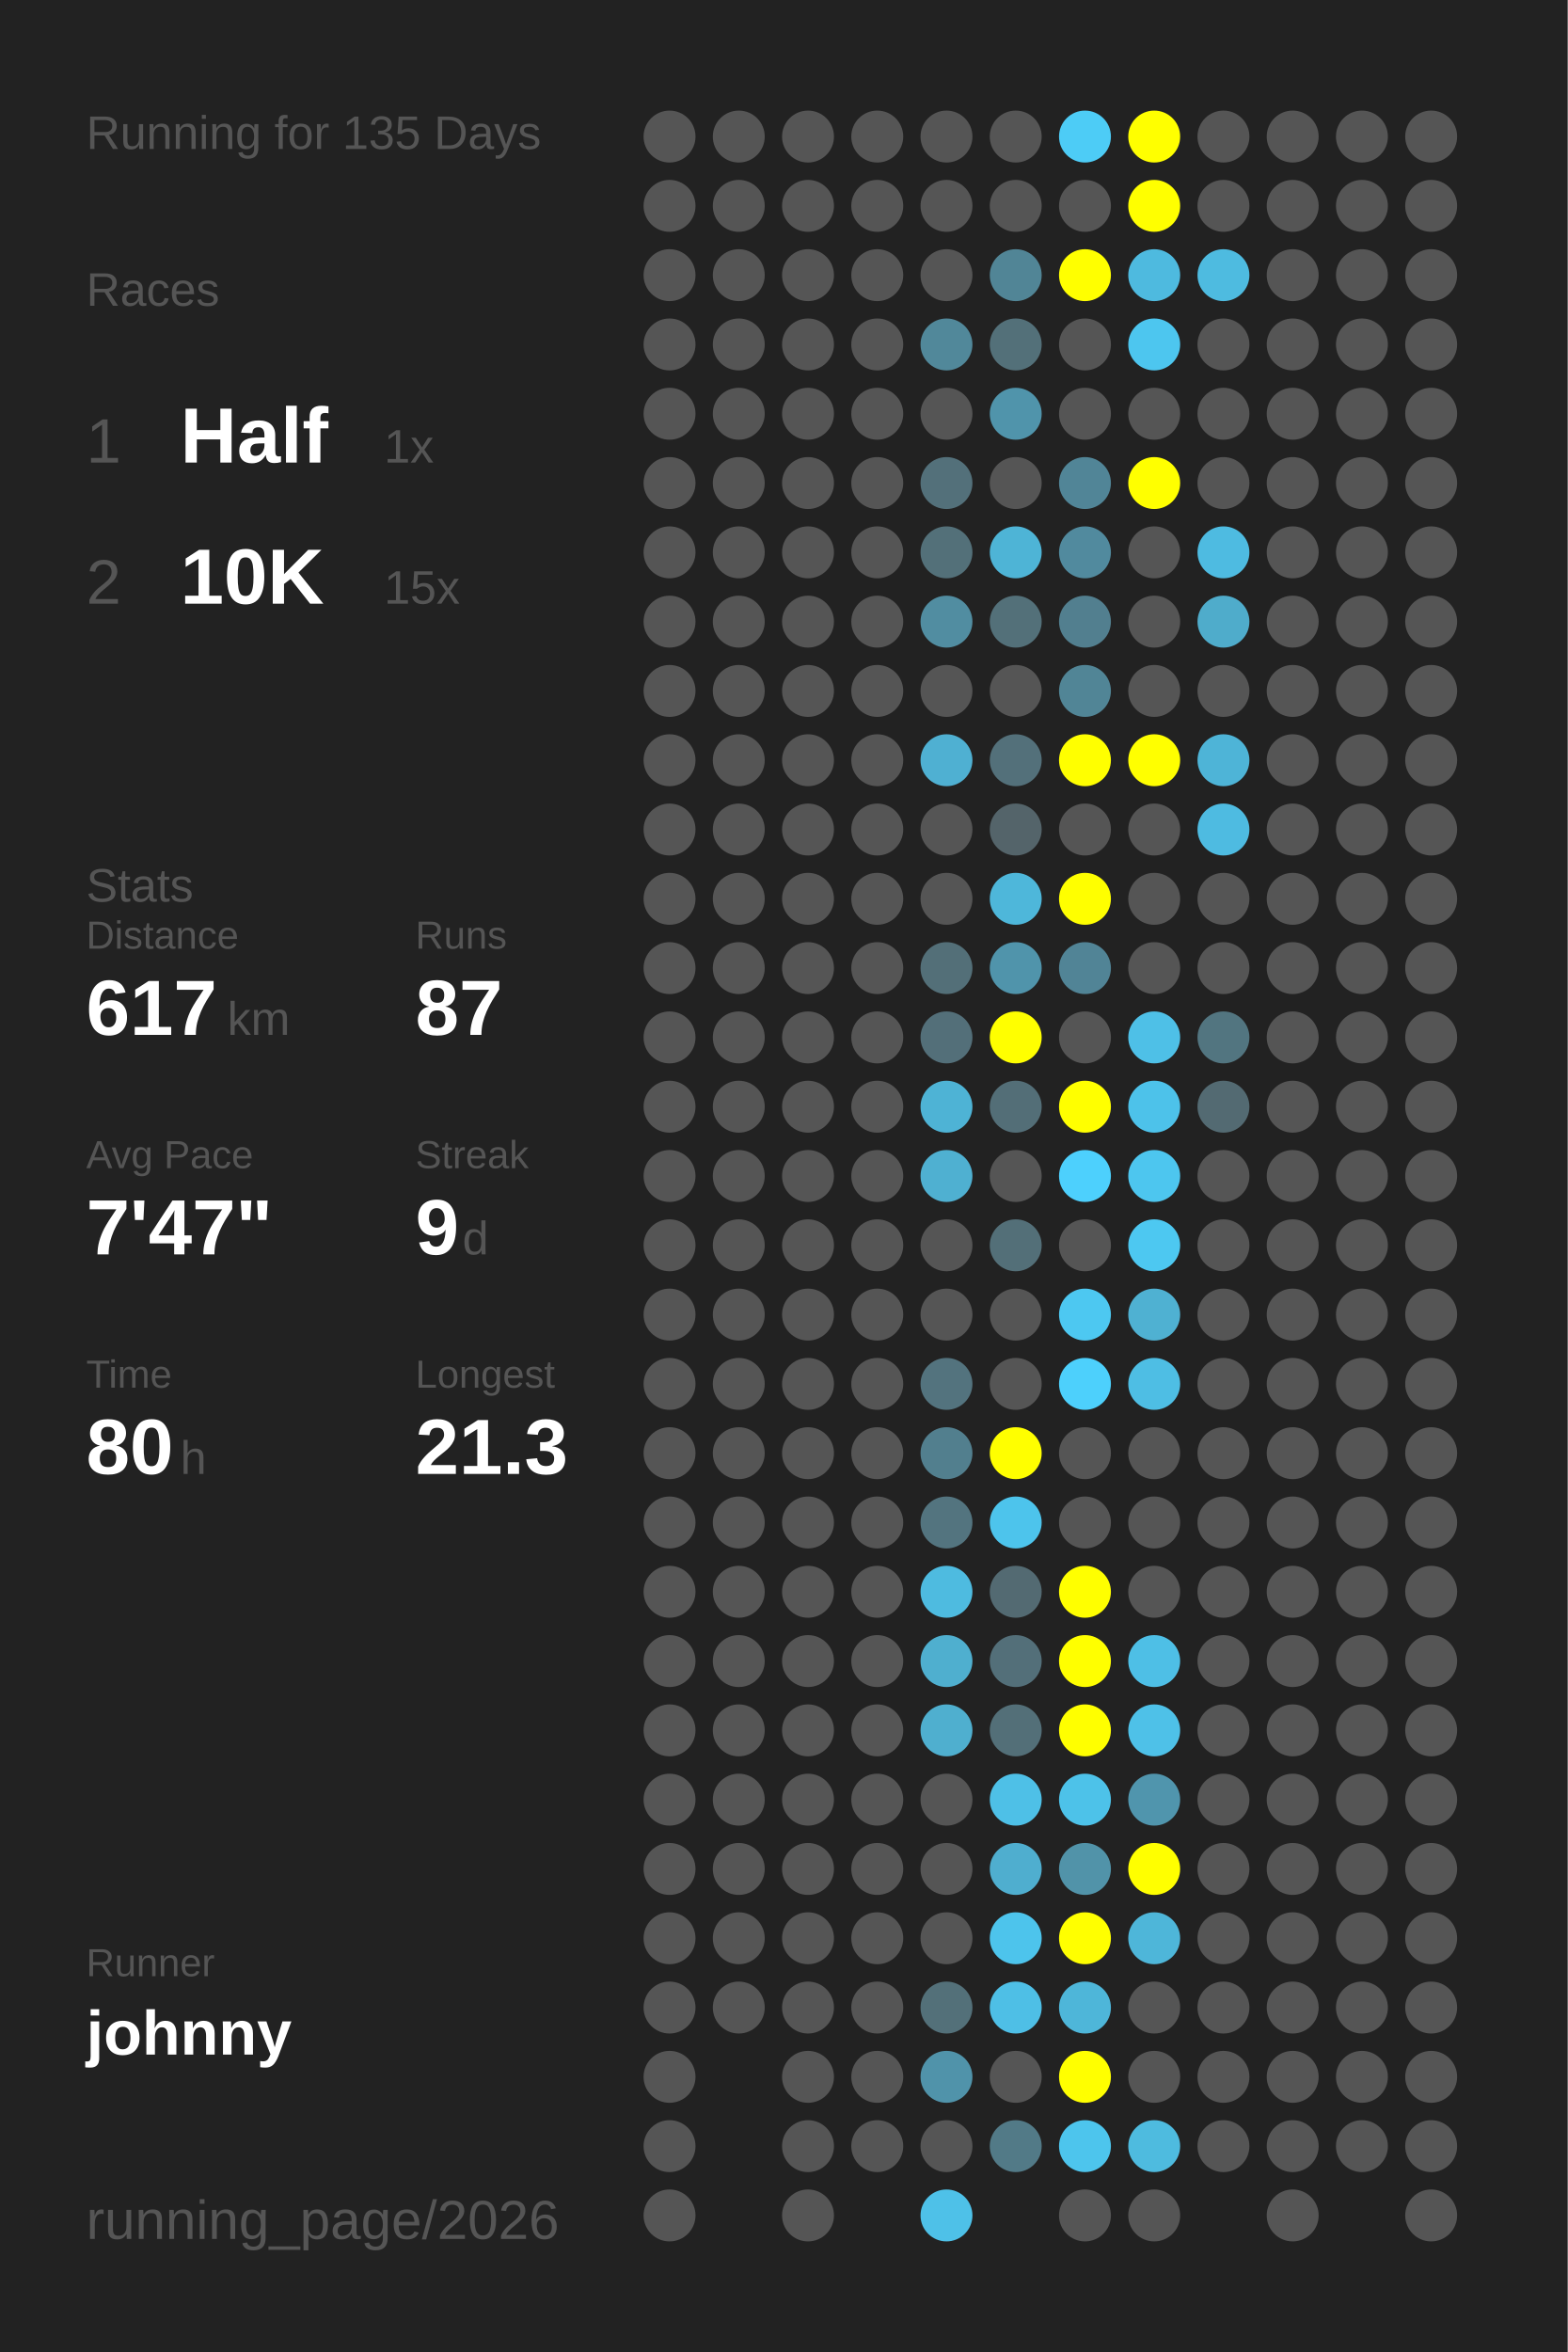
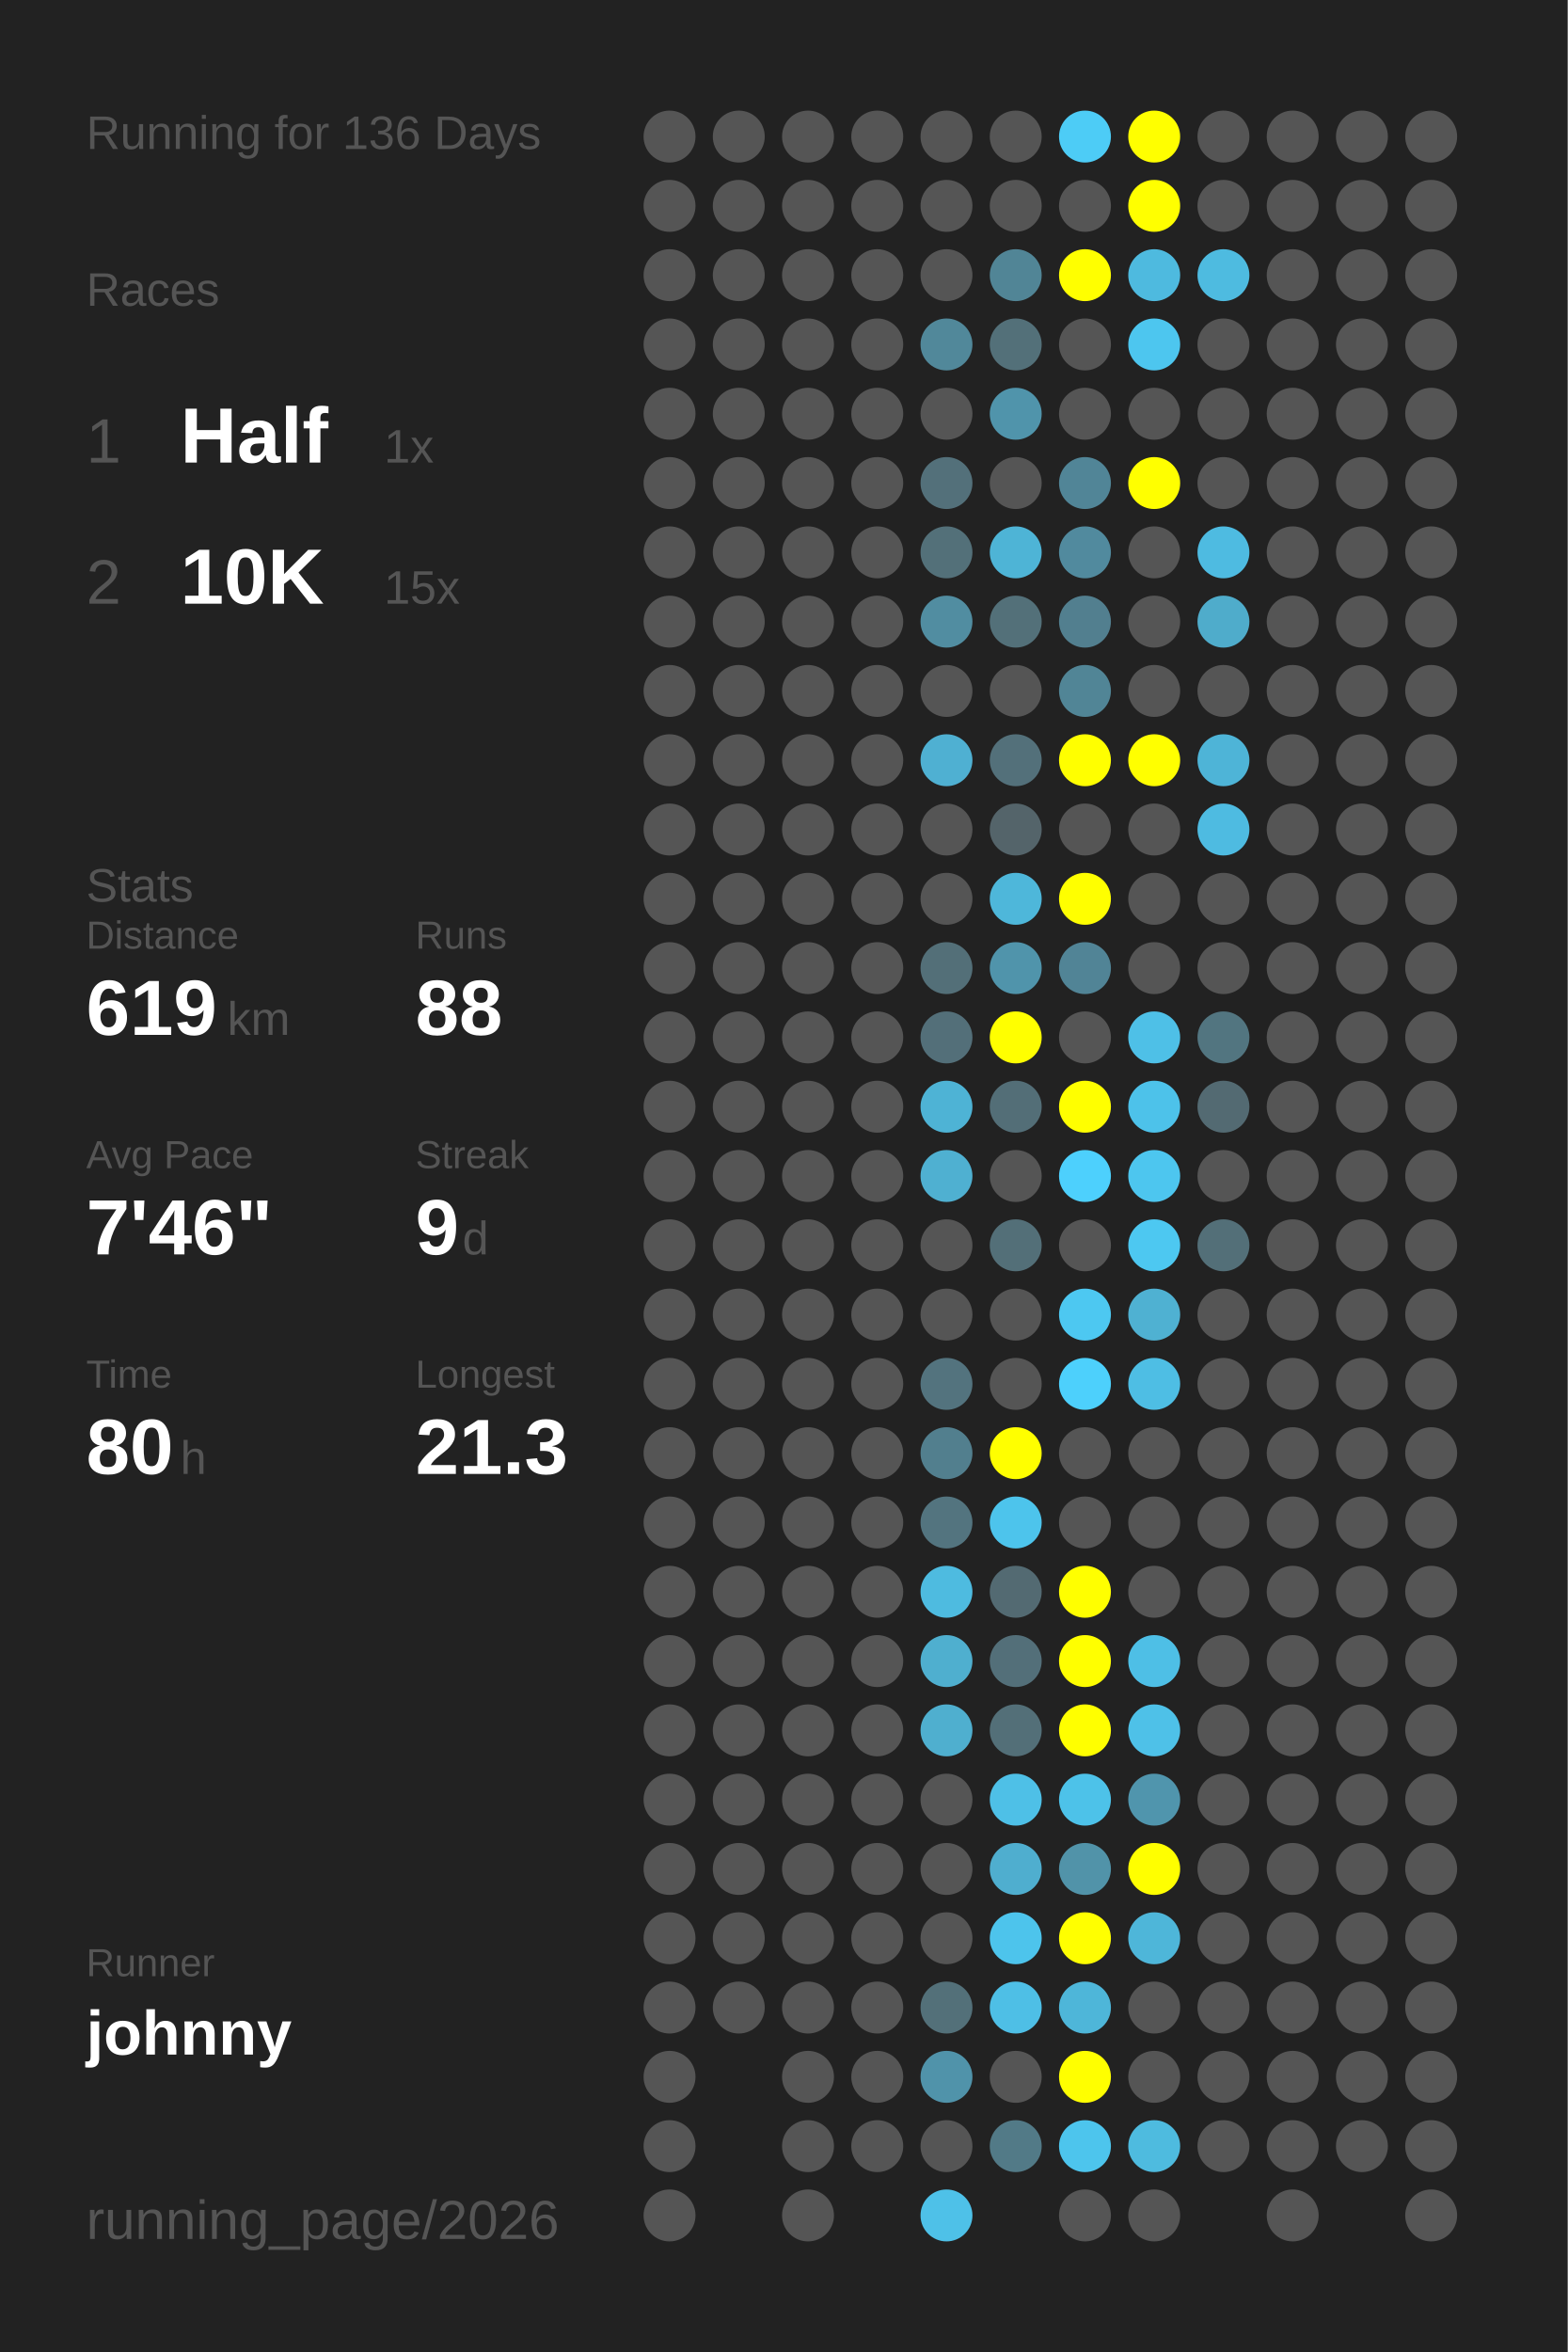
<svg xmlns="http://www.w3.org/2000/svg" baseProfile="full" height="300mm" version="1.1" viewBox="0,0,200,300" width="200mm">
  <defs />
  <rect fill="#222222" height="300" width="200" x="0" y="0" />
-   <text fill="#555555" style="font-size:6px; font-family:Arial;" x="11" y="19">Running for 135 Days</text>
+   <text fill="#555555" style="font-size:6px; font-family:Arial;" x="11" y="19">Running for 136 Days</text>
  <text fill="#555555" style="font-size:6px; font-family:Arial;" x="11" y="39">Races</text>
  <text fill="#555555" style="font-size:8px; font-family:Arial;" x="11" y="59">1</text>
  <text fill="#FFFFFF" style="font-size:10px; font-family:Arial; font-weight:bold;" x="23" y="59">Half</text>
  <text fill="#555555" style="font-size:6px; font-family:Arial;" x="49" y="59">1x</text>
  <text fill="#555555" style="font-size:8px; font-family:Arial;" x="11" y="77">2</text>
  <text fill="#FFFFFF" style="font-size:10px; font-family:Arial; font-weight:bold;" x="23" y="77">10K</text>
  <text fill="#555555" style="font-size:6px; font-family:Arial;" x="49" y="77">15x</text>
  <text fill="#555555" style="font-size:6px; font-family:Arial;" x="11" y="115">Stats</text>
  <text fill="#555555" style="font-size:5px; font-family:Arial;" x="11" y="121">Distance</text>
-   <text fill="#FFFFFF" style="font-size:10px; font-family:Arial; font-weight:bold;" x="11" y="132">617</text>
+   <text fill="#FFFFFF" style="font-size:10px; font-family:Arial; font-weight:bold;" x="11" y="132">619</text>
  <text fill="#555555" style="font-size:6px; font-family:Arial;" x="29" y="132">km</text>
  <text fill="#555555" style="font-size:5px; font-family:Arial;" x="53" y="121">Runs</text>
-   <text fill="#FFFFFF" style="font-size:10px; font-family:Arial; font-weight:bold;" x="53" y="132">87</text>
+   <text fill="#FFFFFF" style="font-size:10px; font-family:Arial; font-weight:bold;" x="53" y="132">88</text>
  <text fill="#555555" style="font-size:5px; font-family:Arial;" x="11" y="149">Avg Pace</text>
-   <text fill="#FFFFFF" style="font-size:10px; font-family:Arial; font-weight:bold;" x="11" y="160">7'47"</text>
+   <text fill="#FFFFFF" style="font-size:10px; font-family:Arial; font-weight:bold;" x="11" y="160">7'46"</text>
  <text fill="#555555" style="font-size:5px; font-family:Arial;" x="53" y="149">Streak</text>
  <text fill="#FFFFFF" style="font-size:10px; font-family:Arial; font-weight:bold;" x="53" y="160">9</text>
  <text fill="#555555" style="font-size:6px; font-family:Arial;" x="59" y="160">d</text>
  <text fill="#555555" style="font-size:5px; font-family:Arial;" x="11" y="177">Time</text>
  <text fill="#FFFFFF" style="font-size:10px; font-family:Arial; font-weight:bold;" x="11" y="188">80</text>
  <text fill="#555555" style="font-size:6px; font-family:Arial;" x="23" y="188">h</text>
  <text fill="#555555" style="font-size:5px; font-family:Arial;" x="53" y="177">Longest</text>
  <text fill="#FFFFFF" style="font-size:10px; font-family:Arial; font-weight:bold;" x="53" y="188">21.3</text>
  <text fill="#555555" style="font-size:5px; font-family:Arial;" x="11" y="252.065">Runner</text>
  <text fill="#FFFFFF" style="font-size:8px; font-family:Arial; font-weight:bold;" x="11" y="262.065">johnny</text>
  <text fill="#555555" style="font-size:7px; font-family:Arial;" x="11" y="285.581">running_page/2026</text>
  <circle cx="85.417" cy="17.419" fill="#555555" r="3.312" />
  <circle cx="85.417" cy="26.258" fill="#555555" r="3.312" />
  <circle cx="85.417" cy="35.097" fill="#555555" r="3.312" />
  <circle cx="85.417" cy="43.935" fill="#555555" r="3.312" />
  <circle cx="85.417" cy="52.774" fill="#555555" r="3.312" />
  <circle cx="85.417" cy="61.613" fill="#555555" r="3.312" />
  <circle cx="85.417" cy="70.452" fill="#555555" r="3.312" />
  <circle cx="85.417" cy="79.29" fill="#555555" r="3.312" />
  <circle cx="85.417" cy="88.129" fill="#555555" r="3.312" />
  <circle cx="85.417" cy="96.968" fill="#555555" r="3.312" />
  <circle cx="85.417" cy="105.806" fill="#555555" r="3.312" />
  <circle cx="85.417" cy="114.645" fill="#555555" r="3.312" />
  <circle cx="85.417" cy="123.484" fill="#555555" r="3.312" />
  <circle cx="85.417" cy="132.323" fill="#555555" r="3.312" />
  <circle cx="85.417" cy="141.161" fill="#555555" r="3.312" />
  <circle cx="85.417" cy="150" fill="#555555" r="3.312" />
  <circle cx="85.417" cy="158.839" fill="#555555" r="3.312" />
  <circle cx="85.417" cy="167.677" fill="#555555" r="3.312" />
  <circle cx="85.417" cy="176.516" fill="#555555" r="3.312" />
  <circle cx="85.417" cy="185.355" fill="#555555" r="3.312" />
  <circle cx="85.417" cy="194.194" fill="#555555" r="3.312" />
  <circle cx="85.417" cy="203.032" fill="#555555" r="3.312" />
  <circle cx="85.417" cy="211.871" fill="#555555" r="3.312" />
  <circle cx="85.417" cy="220.71" fill="#555555" r="3.312" />
  <circle cx="85.417" cy="229.548" fill="#555555" r="3.312" />
  <circle cx="85.417" cy="238.387" fill="#555555" r="3.312" />
  <circle cx="85.417" cy="247.226" fill="#555555" r="3.312" />
  <circle cx="85.417" cy="256.065" fill="#555555" r="3.312" />
  <circle cx="85.417" cy="264.903" fill="#555555" r="3.312" />
  <circle cx="85.417" cy="273.742" fill="#555555" r="3.312" />
  <circle cx="85.417" cy="282.581" fill="#555555" r="3.312" />
  <circle cx="94.25" cy="17.419" fill="#555555" r="3.312" />
  <circle cx="94.25" cy="26.258" fill="#555555" r="3.312" />
  <circle cx="94.25" cy="35.097" fill="#555555" r="3.312" />
  <circle cx="94.25" cy="43.935" fill="#555555" r="3.312" />
  <circle cx="94.25" cy="52.774" fill="#555555" r="3.312" />
  <circle cx="94.25" cy="61.613" fill="#555555" r="3.312" />
  <circle cx="94.25" cy="70.452" fill="#555555" r="3.312" />
  <circle cx="94.25" cy="79.29" fill="#555555" r="3.312" />
  <circle cx="94.25" cy="88.129" fill="#555555" r="3.312" />
  <circle cx="94.25" cy="96.968" fill="#555555" r="3.312" />
  <circle cx="94.25" cy="105.806" fill="#555555" r="3.312" />
  <circle cx="94.25" cy="114.645" fill="#555555" r="3.312" />
  <circle cx="94.25" cy="123.484" fill="#555555" r="3.312" />
  <circle cx="94.25" cy="132.323" fill="#555555" r="3.312" />
  <circle cx="94.25" cy="141.161" fill="#555555" r="3.312" />
  <circle cx="94.25" cy="150" fill="#555555" r="3.312" />
  <circle cx="94.25" cy="158.839" fill="#555555" r="3.312" />
  <circle cx="94.25" cy="167.677" fill="#555555" r="3.312" />
  <circle cx="94.25" cy="176.516" fill="#555555" r="3.312" />
  <circle cx="94.25" cy="185.355" fill="#555555" r="3.312" />
  <circle cx="94.25" cy="194.194" fill="#555555" r="3.312" />
  <circle cx="94.25" cy="203.032" fill="#555555" r="3.312" />
  <circle cx="94.25" cy="211.871" fill="#555555" r="3.312" />
  <circle cx="94.25" cy="220.71" fill="#555555" r="3.312" />
  <circle cx="94.25" cy="229.548" fill="#555555" r="3.312" />
  <circle cx="94.25" cy="238.387" fill="#555555" r="3.312" />
  <circle cx="94.25" cy="247.226" fill="#555555" r="3.312" />
  <circle cx="94.25" cy="256.065" fill="#555555" r="3.312" />
  <circle cx="103.083" cy="17.419" fill="#555555" r="3.312" />
  <circle cx="103.083" cy="26.258" fill="#555555" r="3.312" />
  <circle cx="103.083" cy="35.097" fill="#555555" r="3.312" />
  <circle cx="103.083" cy="43.935" fill="#555555" r="3.312" />
  <circle cx="103.083" cy="52.774" fill="#555555" r="3.312" />
  <circle cx="103.083" cy="61.613" fill="#555555" r="3.312" />
  <circle cx="103.083" cy="70.452" fill="#555555" r="3.312" />
  <circle cx="103.083" cy="79.29" fill="#555555" r="3.312" />
  <circle cx="103.083" cy="88.129" fill="#555555" r="3.312" />
  <circle cx="103.083" cy="96.968" fill="#555555" r="3.312" />
  <circle cx="103.083" cy="105.806" fill="#555555" r="3.312" />
  <circle cx="103.083" cy="114.645" fill="#555555" r="3.312" />
  <circle cx="103.083" cy="123.484" fill="#555555" r="3.312" />
  <circle cx="103.083" cy="132.323" fill="#555555" r="3.312" />
  <circle cx="103.083" cy="141.161" fill="#555555" r="3.312" />
  <circle cx="103.083" cy="150" fill="#555555" r="3.312" />
  <circle cx="103.083" cy="158.839" fill="#555555" r="3.312" />
  <circle cx="103.083" cy="167.677" fill="#555555" r="3.312" />
  <circle cx="103.083" cy="176.516" fill="#555555" r="3.312" />
  <circle cx="103.083" cy="185.355" fill="#555555" r="3.312" />
  <circle cx="103.083" cy="194.194" fill="#555555" r="3.312" />
  <circle cx="103.083" cy="203.032" fill="#555555" r="3.312" />
  <circle cx="103.083" cy="211.871" fill="#555555" r="3.312" />
  <circle cx="103.083" cy="220.71" fill="#555555" r="3.312" />
  <circle cx="103.083" cy="229.548" fill="#555555" r="3.312" />
  <circle cx="103.083" cy="238.387" fill="#555555" r="3.312" />
  <circle cx="103.083" cy="247.226" fill="#555555" r="3.312" />
  <circle cx="103.083" cy="256.065" fill="#555555" r="3.312" />
  <circle cx="103.083" cy="264.903" fill="#555555" r="3.312" />
  <circle cx="103.083" cy="273.742" fill="#555555" r="3.312" />
  <circle cx="103.083" cy="282.581" fill="#555555" r="3.312" />
  <circle cx="111.917" cy="17.419" fill="#555555" r="3.312" />
  <circle cx="111.917" cy="26.258" fill="#555555" r="3.312" />
  <circle cx="111.917" cy="35.097" fill="#555555" r="3.312" />
  <circle cx="111.917" cy="43.935" fill="#555555" r="3.312" />
  <circle cx="111.917" cy="52.774" fill="#555555" r="3.312" />
  <circle cx="111.917" cy="61.613" fill="#555555" r="3.312" />
  <circle cx="111.917" cy="70.452" fill="#555555" r="3.312" />
  <circle cx="111.917" cy="79.29" fill="#555555" r="3.312" />
  <circle cx="111.917" cy="88.129" fill="#555555" r="3.312" />
  <circle cx="111.917" cy="96.968" fill="#555555" r="3.312" />
  <circle cx="111.917" cy="105.806" fill="#555555" r="3.312" />
  <circle cx="111.917" cy="114.645" fill="#555555" r="3.312" />
  <circle cx="111.917" cy="123.484" fill="#555555" r="3.312" />
  <circle cx="111.917" cy="132.323" fill="#555555" r="3.312" />
  <circle cx="111.917" cy="141.161" fill="#555555" r="3.312" />
  <circle cx="111.917" cy="150" fill="#555555" r="3.312" />
  <circle cx="111.917" cy="158.839" fill="#555555" r="3.312" />
  <circle cx="111.917" cy="167.677" fill="#555555" r="3.312" />
  <circle cx="111.917" cy="176.516" fill="#555555" r="3.312" />
  <circle cx="111.917" cy="185.355" fill="#555555" r="3.312" />
  <circle cx="111.917" cy="194.194" fill="#555555" r="3.312" />
  <circle cx="111.917" cy="203.032" fill="#555555" r="3.312" />
  <circle cx="111.917" cy="211.871" fill="#555555" r="3.312" />
  <circle cx="111.917" cy="220.71" fill="#555555" r="3.312" />
  <circle cx="111.917" cy="229.548" fill="#555555" r="3.312" />
  <circle cx="111.917" cy="238.387" fill="#555555" r="3.312" />
  <circle cx="111.917" cy="247.226" fill="#555555" r="3.312" />
  <circle cx="111.917" cy="256.065" fill="#555555" r="3.312" />
  <circle cx="111.917" cy="264.903" fill="#555555" r="3.312" />
  <circle cx="111.917" cy="273.742" fill="#555555" r="3.312" />
  <circle cx="120.75" cy="17.419" fill="#555555" r="3.312" />
  <circle cx="120.75" cy="26.258" fill="#555555" r="3.312" />
  <circle cx="120.75" cy="35.097" fill="#555555" r="3.312" />
  <circle cx="120.75" cy="43.935" fill="#51889a" r="3.312" />
  <circle cx="120.75" cy="52.774" fill="#555555" r="3.312" />
  <circle cx="120.75" cy="61.613" fill="#53707a" r="3.312" />
  <circle cx="120.75" cy="70.452" fill="#537079" r="3.312" />
  <circle cx="120.75" cy="79.29" fill="#518da1" r="3.312" />
  <circle cx="120.75" cy="88.129" fill="#555555" r="3.312" />
  <circle cx="120.75" cy="96.968" fill="#4fb0d2" r="3.312" />
  <circle cx="120.75" cy="105.806" fill="#555555" r="3.312" />
  <circle cx="120.75" cy="114.645" fill="#555555" r="3.312" />
  <circle cx="120.75" cy="123.484" fill="#536f78" r="3.312" />
  <circle cx="120.75" cy="132.323" fill="#536f79" r="3.312" />
  <circle cx="120.75" cy="141.161" fill="#4eb3d5" r="3.312" />
  <circle cx="120.75" cy="150" fill="#4fb0d1" r="3.312" />
  <circle cx="120.75" cy="158.839" fill="#555555" r="3.312" />
  <circle cx="120.75" cy="167.677" fill="#555555" r="3.312" />
  <circle cx="120.75" cy="176.516" fill="#53737e" r="3.312" />
  <circle cx="120.75" cy="185.355" fill="#527f8e" r="3.312" />
  <circle cx="120.75" cy="194.194" fill="#53747f" r="3.312" />
  <circle cx="120.75" cy="203.032" fill="#4ebbe0" r="3.312" />
  <circle cx="120.75" cy="211.871" fill="#4fafcf" r="3.312" />
  <circle cx="120.75" cy="220.71" fill="#4fafcf" r="3.312" />
  <circle cx="120.75" cy="229.548" fill="#555555" r="3.312" />
  <circle cx="120.75" cy="238.387" fill="#555555" r="3.312" />
  <circle cx="120.75" cy="247.226" fill="#555555" r="3.312" />
  <circle cx="120.75" cy="256.065" fill="#537079" r="3.312" />
  <circle cx="120.75" cy="264.903" fill="#5093aa" r="3.312" />
  <circle cx="120.75" cy="273.742" fill="#555555" r="3.312" />
  <circle cx="120.75" cy="282.581" fill="#4ec1e8" r="3.312" />
  <circle cx="129.583" cy="17.419" fill="#555555" r="3.312" />
  <circle cx="129.583" cy="26.258" fill="#555555" r="3.312" />
  <circle cx="129.583" cy="35.097" fill="#518596" r="3.312" />
  <circle cx="129.583" cy="43.935" fill="#537079" r="3.312" />
  <circle cx="129.583" cy="52.774" fill="#5094ab" r="3.312" />
  <circle cx="129.583" cy="61.613" fill="#555555" r="3.312" />
  <circle cx="129.583" cy="70.452" fill="#4eb4d6" r="3.312" />
  <circle cx="129.583" cy="79.29" fill="#537079" r="3.312" />
  <circle cx="129.583" cy="88.129" fill="#555555" r="3.312" />
  <circle cx="129.583" cy="96.968" fill="#53707a" r="3.312" />
  <circle cx="129.583" cy="105.806" fill="#54646a" r="3.312" />
  <circle cx="129.583" cy="114.645" fill="#4eb7da" r="3.312" />
  <circle cx="129.583" cy="123.484" fill="#5094ab" r="3.312" />
  <circle cx="129.583" cy="132.323" fill="#FFFF00" r="3.312" />
  <circle cx="129.583" cy="141.161" fill="#536e77" r="3.312" />
  <circle cx="129.583" cy="150" fill="#555555" r="3.312" />
  <circle cx="129.583" cy="158.839" fill="#536f78" r="3.312" />
  <circle cx="129.583" cy="167.677" fill="#555555" r="3.312" />
  <circle cx="129.583" cy="176.516" fill="#555555" r="3.312" />
  <circle cx="129.583" cy="185.355" fill="#FFFF00" r="3.312" />
  <circle cx="129.583" cy="194.194" fill="#4dc4ec" r="3.312" />
  <circle cx="129.583" cy="203.032" fill="#536a72" r="3.312" />
  <circle cx="129.583" cy="211.871" fill="#536f79" r="3.312" />
  <circle cx="129.583" cy="220.71" fill="#536f78" r="3.312" />
  <circle cx="129.583" cy="229.548" fill="#4ec0e7" r="3.312" />
  <circle cx="129.583" cy="238.387" fill="#4faecf" r="3.312" />
  <circle cx="129.583" cy="247.226" fill="#4dc4ec" r="3.312" />
  <circle cx="129.583" cy="256.065" fill="#4ebfe6" r="3.312" />
  <circle cx="129.583" cy="264.903" fill="#555555" r="3.312" />
  <circle cx="129.583" cy="273.742" fill="#527a87" r="3.312" />
  <circle cx="138.417" cy="17.419" fill="#4dccf6" r="3.312" />
  <circle cx="138.417" cy="26.258" fill="#555555" r="3.312" />
  <circle cx="138.417" cy="35.097" fill="#FFFF00" r="3.312" />
  <circle cx="138.417" cy="43.935" fill="#555555" r="3.312" />
  <circle cx="138.417" cy="52.774" fill="#555555" r="3.312" />
  <circle cx="138.417" cy="61.613" fill="#518597" r="3.312" />
  <circle cx="138.417" cy="70.452" fill="#518a9e" r="3.312" />
  <circle cx="138.417" cy="79.29" fill="#527f8f" r="3.312" />
  <circle cx="138.417" cy="88.129" fill="#518596" r="3.312" />
  <circle cx="138.417" cy="96.968" fill="#FFFF00" r="3.312" />
  <circle cx="138.417" cy="105.806" fill="#555555" r="3.312" />
  <circle cx="138.417" cy="114.645" fill="#FFFF00" r="3.312" />
  <circle cx="138.417" cy="123.484" fill="#518496" r="3.312" />
  <circle cx="138.417" cy="132.323" fill="#555555" r="3.312" />
  <circle cx="138.417" cy="141.161" fill="#FFFF00" r="3.312" />
  <circle cx="138.417" cy="150" fill="#4dd0fd" r="3.312" />
  <circle cx="138.417" cy="158.839" fill="#555555" r="3.312" />
  <circle cx="138.417" cy="167.677" fill="#4dc8f1" r="3.312" />
  <circle cx="138.417" cy="176.516" fill="#4dd0fc" r="3.312" />
  <circle cx="138.417" cy="185.355" fill="#555555" r="3.312" />
  <circle cx="138.417" cy="194.194" fill="#555555" r="3.312" />
  <circle cx="138.417" cy="203.032" fill="#FFFF00" r="3.312" />
  <circle cx="138.417" cy="211.871" fill="#FFFF00" r="3.312" />
  <circle cx="138.417" cy="220.71" fill="#FFFF00" r="3.312" />
  <circle cx="138.417" cy="229.548" fill="#4dc2e9" r="3.312" />
  <circle cx="138.417" cy="238.387" fill="#5193a9" r="3.312" />
  <circle cx="138.417" cy="247.226" fill="#FFFF00" r="3.312" />
  <circle cx="138.417" cy="256.065" fill="#4eb6d9" r="3.312" />
  <circle cx="138.417" cy="264.903" fill="#FFFF00" r="3.312" />
  <circle cx="138.417" cy="273.742" fill="#4dc5ed" r="3.312" />
  <circle cx="138.417" cy="282.581" fill="#555555" r="3.312" />
  <circle cx="147.25" cy="17.419" fill="#FFFF00" r="3.312" />
  <circle cx="147.25" cy="26.258" fill="#FFFF00" r="3.312" />
  <circle cx="147.25" cy="35.097" fill="#4ebadf" r="3.312" />
  <circle cx="147.25" cy="43.935" fill="#4dc6ef" r="3.312" />
  <circle cx="147.25" cy="52.774" fill="#555555" r="3.312" />
  <circle cx="147.25" cy="61.613" fill="#FFFF00" r="3.312" />
  <circle cx="147.25" cy="70.452" fill="#555555" r="3.312" />
  <circle cx="147.25" cy="79.29" fill="#555555" r="3.312" />
  <circle cx="147.25" cy="88.129" fill="#555555" r="3.312" />
  <circle cx="147.25" cy="96.968" fill="#FFFF00" r="3.312" />
  <circle cx="147.25" cy="105.806" fill="#555555" r="3.312" />
  <circle cx="147.25" cy="114.645" fill="#555555" r="3.312" />
  <circle cx="147.25" cy="123.484" fill="#555555" r="3.312" />
  <circle cx="147.25" cy="132.323" fill="#4ec0e7" r="3.312" />
  <circle cx="147.25" cy="141.161" fill="#4dc2ea" r="3.312" />
  <circle cx="147.25" cy="150" fill="#4dc6ef" r="3.312" />
  <circle cx="147.25" cy="158.839" fill="#4dc8f1" r="3.312" />
  <circle cx="147.25" cy="167.677" fill="#4fb1d2" r="3.312" />
  <circle cx="147.25" cy="176.516" fill="#4ebee4" r="3.312" />
  <circle cx="147.25" cy="185.355" fill="#555555" r="3.312" />
  <circle cx="147.25" cy="194.194" fill="#555555" r="3.312" />
  <circle cx="147.25" cy="203.032" fill="#555555" r="3.312" />
  <circle cx="147.25" cy="211.871" fill="#4ebfe6" r="3.312" />
  <circle cx="147.25" cy="220.71" fill="#4ec1e8" r="3.312" />
  <circle cx="147.25" cy="229.548" fill="#5095ad" r="3.312" />
  <circle cx="147.25" cy="238.387" fill="#FFFF00" r="3.312" />
  <circle cx="147.25" cy="247.226" fill="#4eb6d9" r="3.312" />
  <circle cx="147.25" cy="256.065" fill="#555555" r="3.312" />
  <circle cx="147.25" cy="264.903" fill="#555555" r="3.312" />
  <circle cx="147.25" cy="273.742" fill="#4ebbdf" r="3.312" />
  <circle cx="147.25" cy="282.581" fill="#555555" r="3.312" />
  <circle cx="156.083" cy="17.419" fill="#555555" r="3.312" />
  <circle cx="156.083" cy="26.258" fill="#555555" r="3.312" />
  <circle cx="156.083" cy="35.097" fill="#4ebbe0" r="3.312" />
  <circle cx="156.083" cy="43.935" fill="#555555" r="3.312" />
  <circle cx="156.083" cy="52.774" fill="#555555" r="3.312" />
  <circle cx="156.083" cy="61.613" fill="#555555" r="3.312" />
  <circle cx="156.083" cy="70.452" fill="#4ebbe1" r="3.312" />
  <circle cx="156.083" cy="79.29" fill="#4faccb" r="3.312" />
  <circle cx="156.083" cy="88.129" fill="#555555" r="3.312" />
  <circle cx="156.083" cy="96.968" fill="#4eb4d7" r="3.312" />
  <circle cx="156.083" cy="105.806" fill="#4ebbe1" r="3.312" />
  <circle cx="156.083" cy="114.645" fill="#555555" r="3.312" />
  <circle cx="156.083" cy="123.484" fill="#555555" r="3.312" />
  <circle cx="156.083" cy="132.323" fill="#527580" r="3.312" />
  <circle cx="156.083" cy="141.161" fill="#536a72" r="3.312" />
  <circle cx="156.083" cy="150" fill="#555555" r="3.312" />
-   <circle cx="156.083" cy="158.839" fill="#555555" r="3.312" />
+   <circle cx="156.083" cy="158.839" fill="#536f78" r="3.312" />
  <circle cx="156.083" cy="167.677" fill="#555555" r="3.312" />
  <circle cx="156.083" cy="176.516" fill="#555555" r="3.312" />
  <circle cx="156.083" cy="185.355" fill="#555555" r="3.312" />
  <circle cx="156.083" cy="194.194" fill="#555555" r="3.312" />
  <circle cx="156.083" cy="203.032" fill="#555555" r="3.312" />
  <circle cx="156.083" cy="211.871" fill="#555555" r="3.312" />
  <circle cx="156.083" cy="220.71" fill="#555555" r="3.312" />
  <circle cx="156.083" cy="229.548" fill="#555555" r="3.312" />
  <circle cx="156.083" cy="238.387" fill="#555555" r="3.312" />
  <circle cx="156.083" cy="247.226" fill="#555555" r="3.312" />
  <circle cx="156.083" cy="256.065" fill="#555555" r="3.312" />
  <circle cx="156.083" cy="264.903" fill="#555555" r="3.312" />
  <circle cx="156.083" cy="273.742" fill="#555555" r="3.312" />
  <circle cx="164.917" cy="17.419" fill="#555555" r="3.312" />
  <circle cx="164.917" cy="26.258" fill="#555555" r="3.312" />
  <circle cx="164.917" cy="35.097" fill="#555555" r="3.312" />
  <circle cx="164.917" cy="43.935" fill="#555555" r="3.312" />
  <circle cx="164.917" cy="52.774" fill="#555555" r="3.312" />
  <circle cx="164.917" cy="61.613" fill="#555555" r="3.312" />
  <circle cx="164.917" cy="70.452" fill="#555555" r="3.312" />
  <circle cx="164.917" cy="79.29" fill="#555555" r="3.312" />
  <circle cx="164.917" cy="88.129" fill="#555555" r="3.312" />
  <circle cx="164.917" cy="96.968" fill="#555555" r="3.312" />
  <circle cx="164.917" cy="105.806" fill="#555555" r="3.312" />
  <circle cx="164.917" cy="114.645" fill="#555555" r="3.312" />
  <circle cx="164.917" cy="123.484" fill="#555555" r="3.312" />
  <circle cx="164.917" cy="132.323" fill="#555555" r="3.312" />
  <circle cx="164.917" cy="141.161" fill="#555555" r="3.312" />
  <circle cx="164.917" cy="150" fill="#555555" r="3.312" />
  <circle cx="164.917" cy="158.839" fill="#555555" r="3.312" />
  <circle cx="164.917" cy="167.677" fill="#555555" r="3.312" />
  <circle cx="164.917" cy="176.516" fill="#555555" r="3.312" />
  <circle cx="164.917" cy="185.355" fill="#555555" r="3.312" />
  <circle cx="164.917" cy="194.194" fill="#555555" r="3.312" />
  <circle cx="164.917" cy="203.032" fill="#555555" r="3.312" />
  <circle cx="164.917" cy="211.871" fill="#555555" r="3.312" />
  <circle cx="164.917" cy="220.71" fill="#555555" r="3.312" />
  <circle cx="164.917" cy="229.548" fill="#555555" r="3.312" />
  <circle cx="164.917" cy="238.387" fill="#555555" r="3.312" />
  <circle cx="164.917" cy="247.226" fill="#555555" r="3.312" />
  <circle cx="164.917" cy="256.065" fill="#555555" r="3.312" />
  <circle cx="164.917" cy="264.903" fill="#555555" r="3.312" />
  <circle cx="164.917" cy="273.742" fill="#555555" r="3.312" />
  <circle cx="164.917" cy="282.581" fill="#555555" r="3.312" />
  <circle cx="173.75" cy="17.419" fill="#555555" r="3.312" />
  <circle cx="173.75" cy="26.258" fill="#555555" r="3.312" />
  <circle cx="173.75" cy="35.097" fill="#555555" r="3.312" />
  <circle cx="173.75" cy="43.935" fill="#555555" r="3.312" />
  <circle cx="173.75" cy="52.774" fill="#555555" r="3.312" />
  <circle cx="173.75" cy="61.613" fill="#555555" r="3.312" />
  <circle cx="173.75" cy="70.452" fill="#555555" r="3.312" />
  <circle cx="173.75" cy="79.29" fill="#555555" r="3.312" />
  <circle cx="173.75" cy="88.129" fill="#555555" r="3.312" />
  <circle cx="173.75" cy="96.968" fill="#555555" r="3.312" />
  <circle cx="173.75" cy="105.806" fill="#555555" r="3.312" />
  <circle cx="173.75" cy="114.645" fill="#555555" r="3.312" />
  <circle cx="173.75" cy="123.484" fill="#555555" r="3.312" />
  <circle cx="173.75" cy="132.323" fill="#555555" r="3.312" />
  <circle cx="173.75" cy="141.161" fill="#555555" r="3.312" />
  <circle cx="173.75" cy="150" fill="#555555" r="3.312" />
  <circle cx="173.75" cy="158.839" fill="#555555" r="3.312" />
  <circle cx="173.75" cy="167.677" fill="#555555" r="3.312" />
  <circle cx="173.75" cy="176.516" fill="#555555" r="3.312" />
  <circle cx="173.75" cy="185.355" fill="#555555" r="3.312" />
  <circle cx="173.75" cy="194.194" fill="#555555" r="3.312" />
  <circle cx="173.75" cy="203.032" fill="#555555" r="3.312" />
  <circle cx="173.75" cy="211.871" fill="#555555" r="3.312" />
  <circle cx="173.75" cy="220.71" fill="#555555" r="3.312" />
  <circle cx="173.75" cy="229.548" fill="#555555" r="3.312" />
  <circle cx="173.75" cy="238.387" fill="#555555" r="3.312" />
  <circle cx="173.75" cy="247.226" fill="#555555" r="3.312" />
  <circle cx="173.75" cy="256.065" fill="#555555" r="3.312" />
  <circle cx="173.75" cy="264.903" fill="#555555" r="3.312" />
  <circle cx="173.75" cy="273.742" fill="#555555" r="3.312" />
  <circle cx="182.583" cy="17.419" fill="#555555" r="3.312" />
  <circle cx="182.583" cy="26.258" fill="#555555" r="3.312" />
  <circle cx="182.583" cy="35.097" fill="#555555" r="3.312" />
  <circle cx="182.583" cy="43.935" fill="#555555" r="3.312" />
  <circle cx="182.583" cy="52.774" fill="#555555" r="3.312" />
  <circle cx="182.583" cy="61.613" fill="#555555" r="3.312" />
  <circle cx="182.583" cy="70.452" fill="#555555" r="3.312" />
  <circle cx="182.583" cy="79.29" fill="#555555" r="3.312" />
  <circle cx="182.583" cy="88.129" fill="#555555" r="3.312" />
  <circle cx="182.583" cy="96.968" fill="#555555" r="3.312" />
  <circle cx="182.583" cy="105.806" fill="#555555" r="3.312" />
  <circle cx="182.583" cy="114.645" fill="#555555" r="3.312" />
  <circle cx="182.583" cy="123.484" fill="#555555" r="3.312" />
  <circle cx="182.583" cy="132.323" fill="#555555" r="3.312" />
  <circle cx="182.583" cy="141.161" fill="#555555" r="3.312" />
  <circle cx="182.583" cy="150" fill="#555555" r="3.312" />
  <circle cx="182.583" cy="158.839" fill="#555555" r="3.312" />
  <circle cx="182.583" cy="167.677" fill="#555555" r="3.312" />
  <circle cx="182.583" cy="176.516" fill="#555555" r="3.312" />
  <circle cx="182.583" cy="185.355" fill="#555555" r="3.312" />
  <circle cx="182.583" cy="194.194" fill="#555555" r="3.312" />
  <circle cx="182.583" cy="203.032" fill="#555555" r="3.312" />
  <circle cx="182.583" cy="211.871" fill="#555555" r="3.312" />
  <circle cx="182.583" cy="220.71" fill="#555555" r="3.312" />
  <circle cx="182.583" cy="229.548" fill="#555555" r="3.312" />
  <circle cx="182.583" cy="238.387" fill="#555555" r="3.312" />
  <circle cx="182.583" cy="247.226" fill="#555555" r="3.312" />
  <circle cx="182.583" cy="256.065" fill="#555555" r="3.312" />
  <circle cx="182.583" cy="264.903" fill="#555555" r="3.312" />
  <circle cx="182.583" cy="273.742" fill="#555555" r="3.312" />
  <circle cx="182.583" cy="282.581" fill="#555555" r="3.312" />
</svg>
